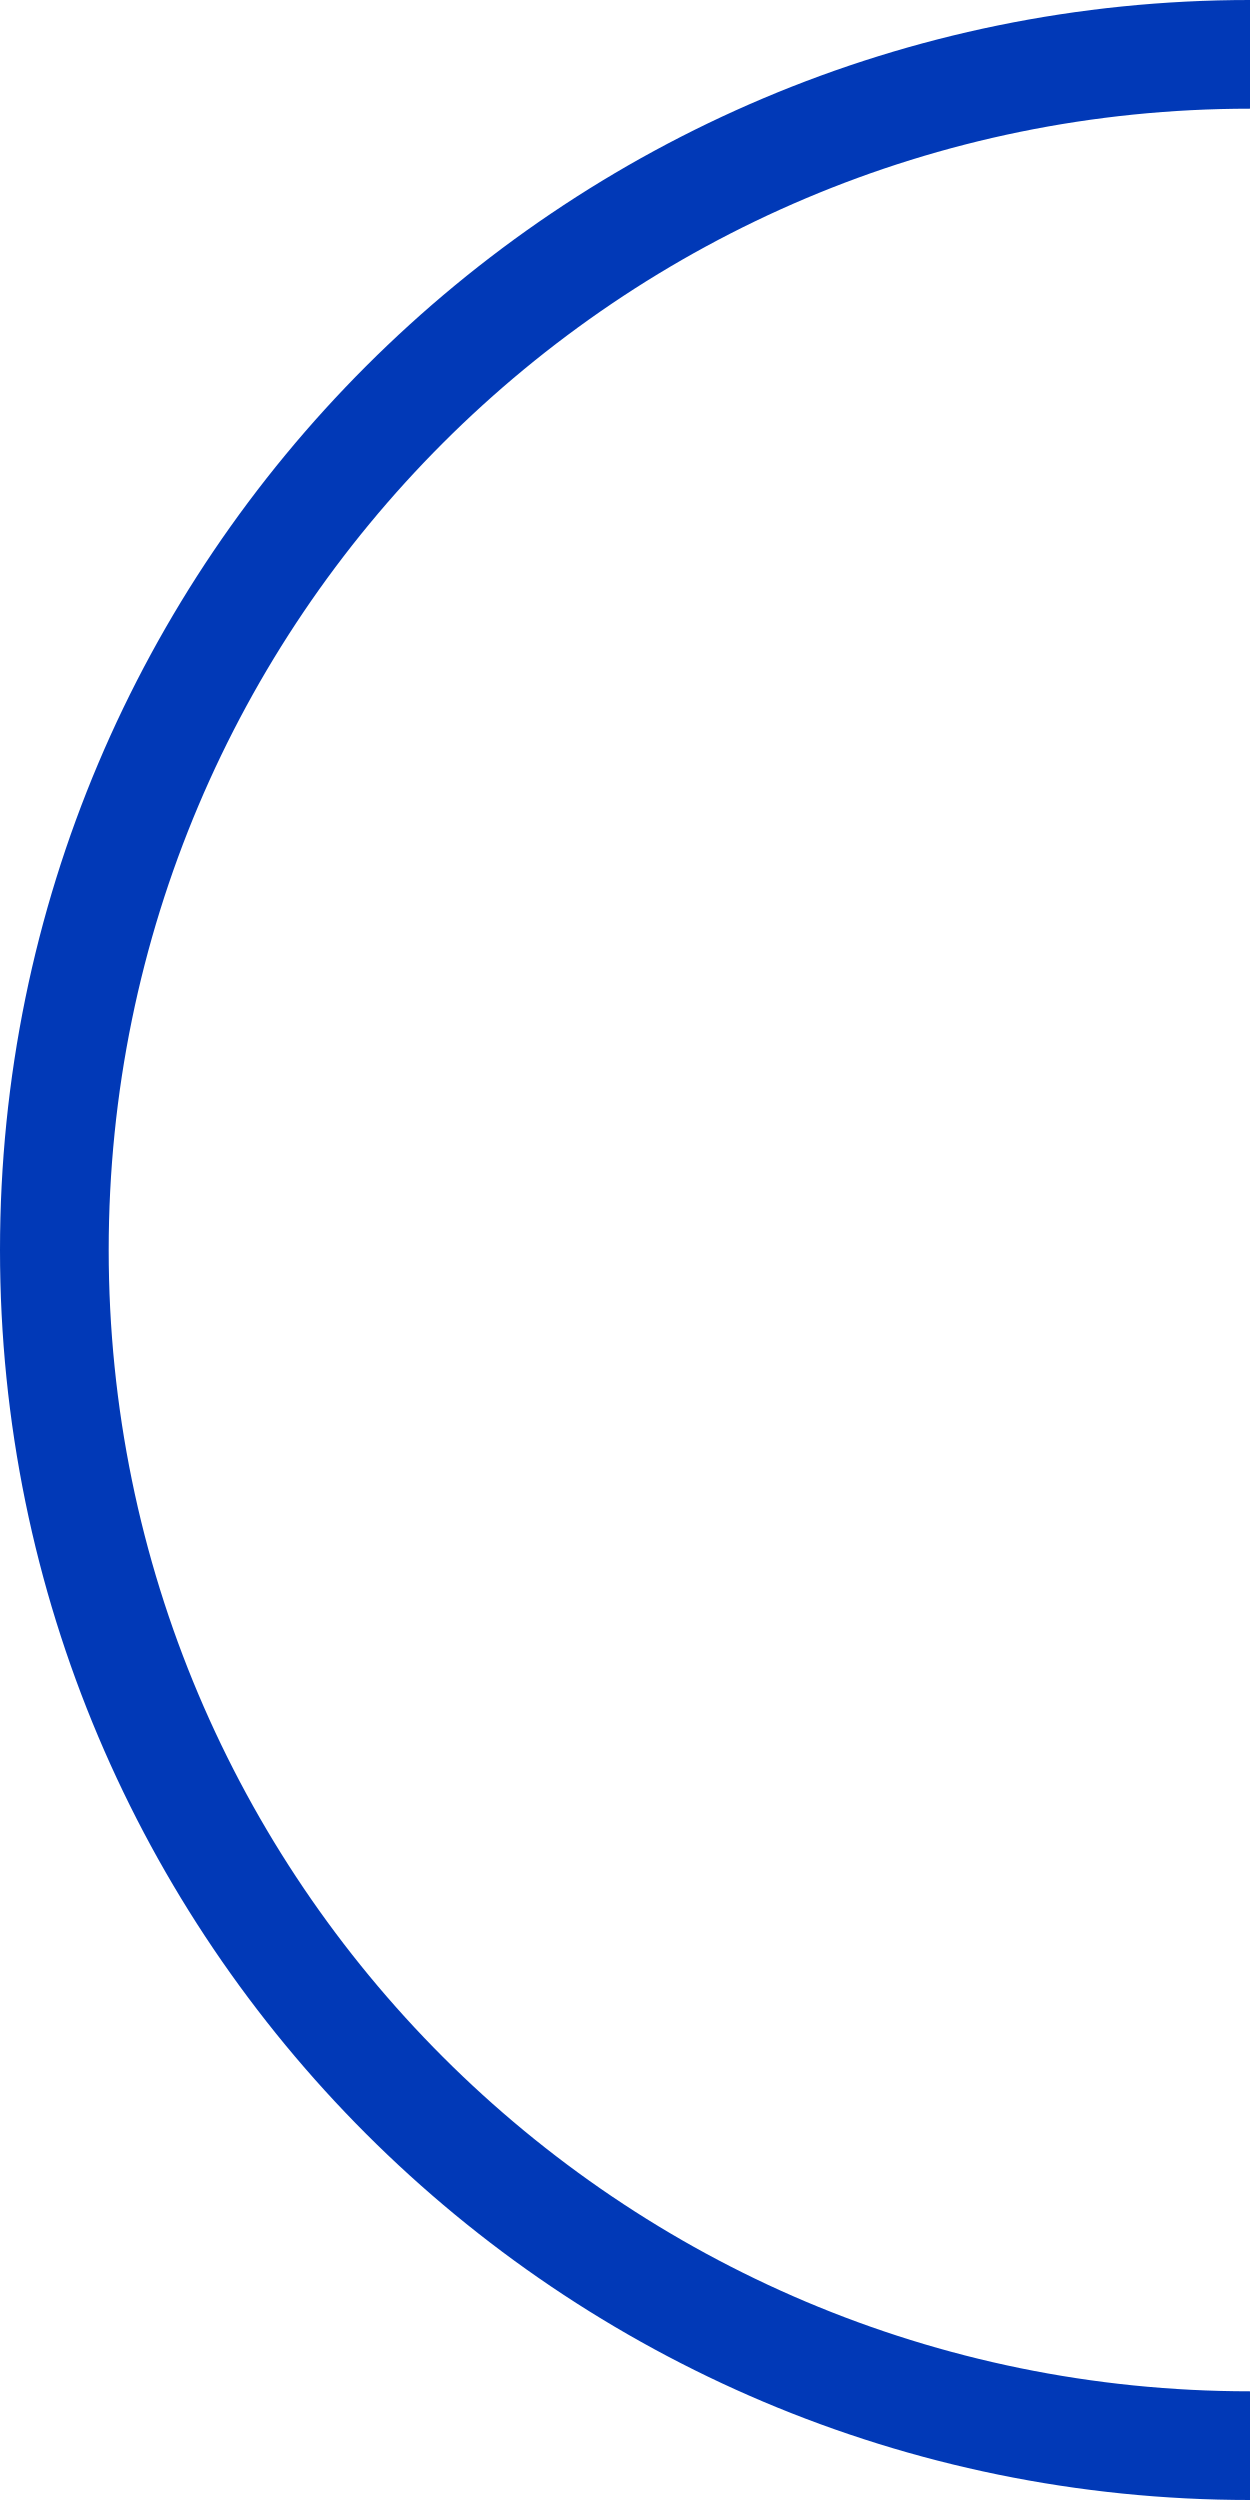
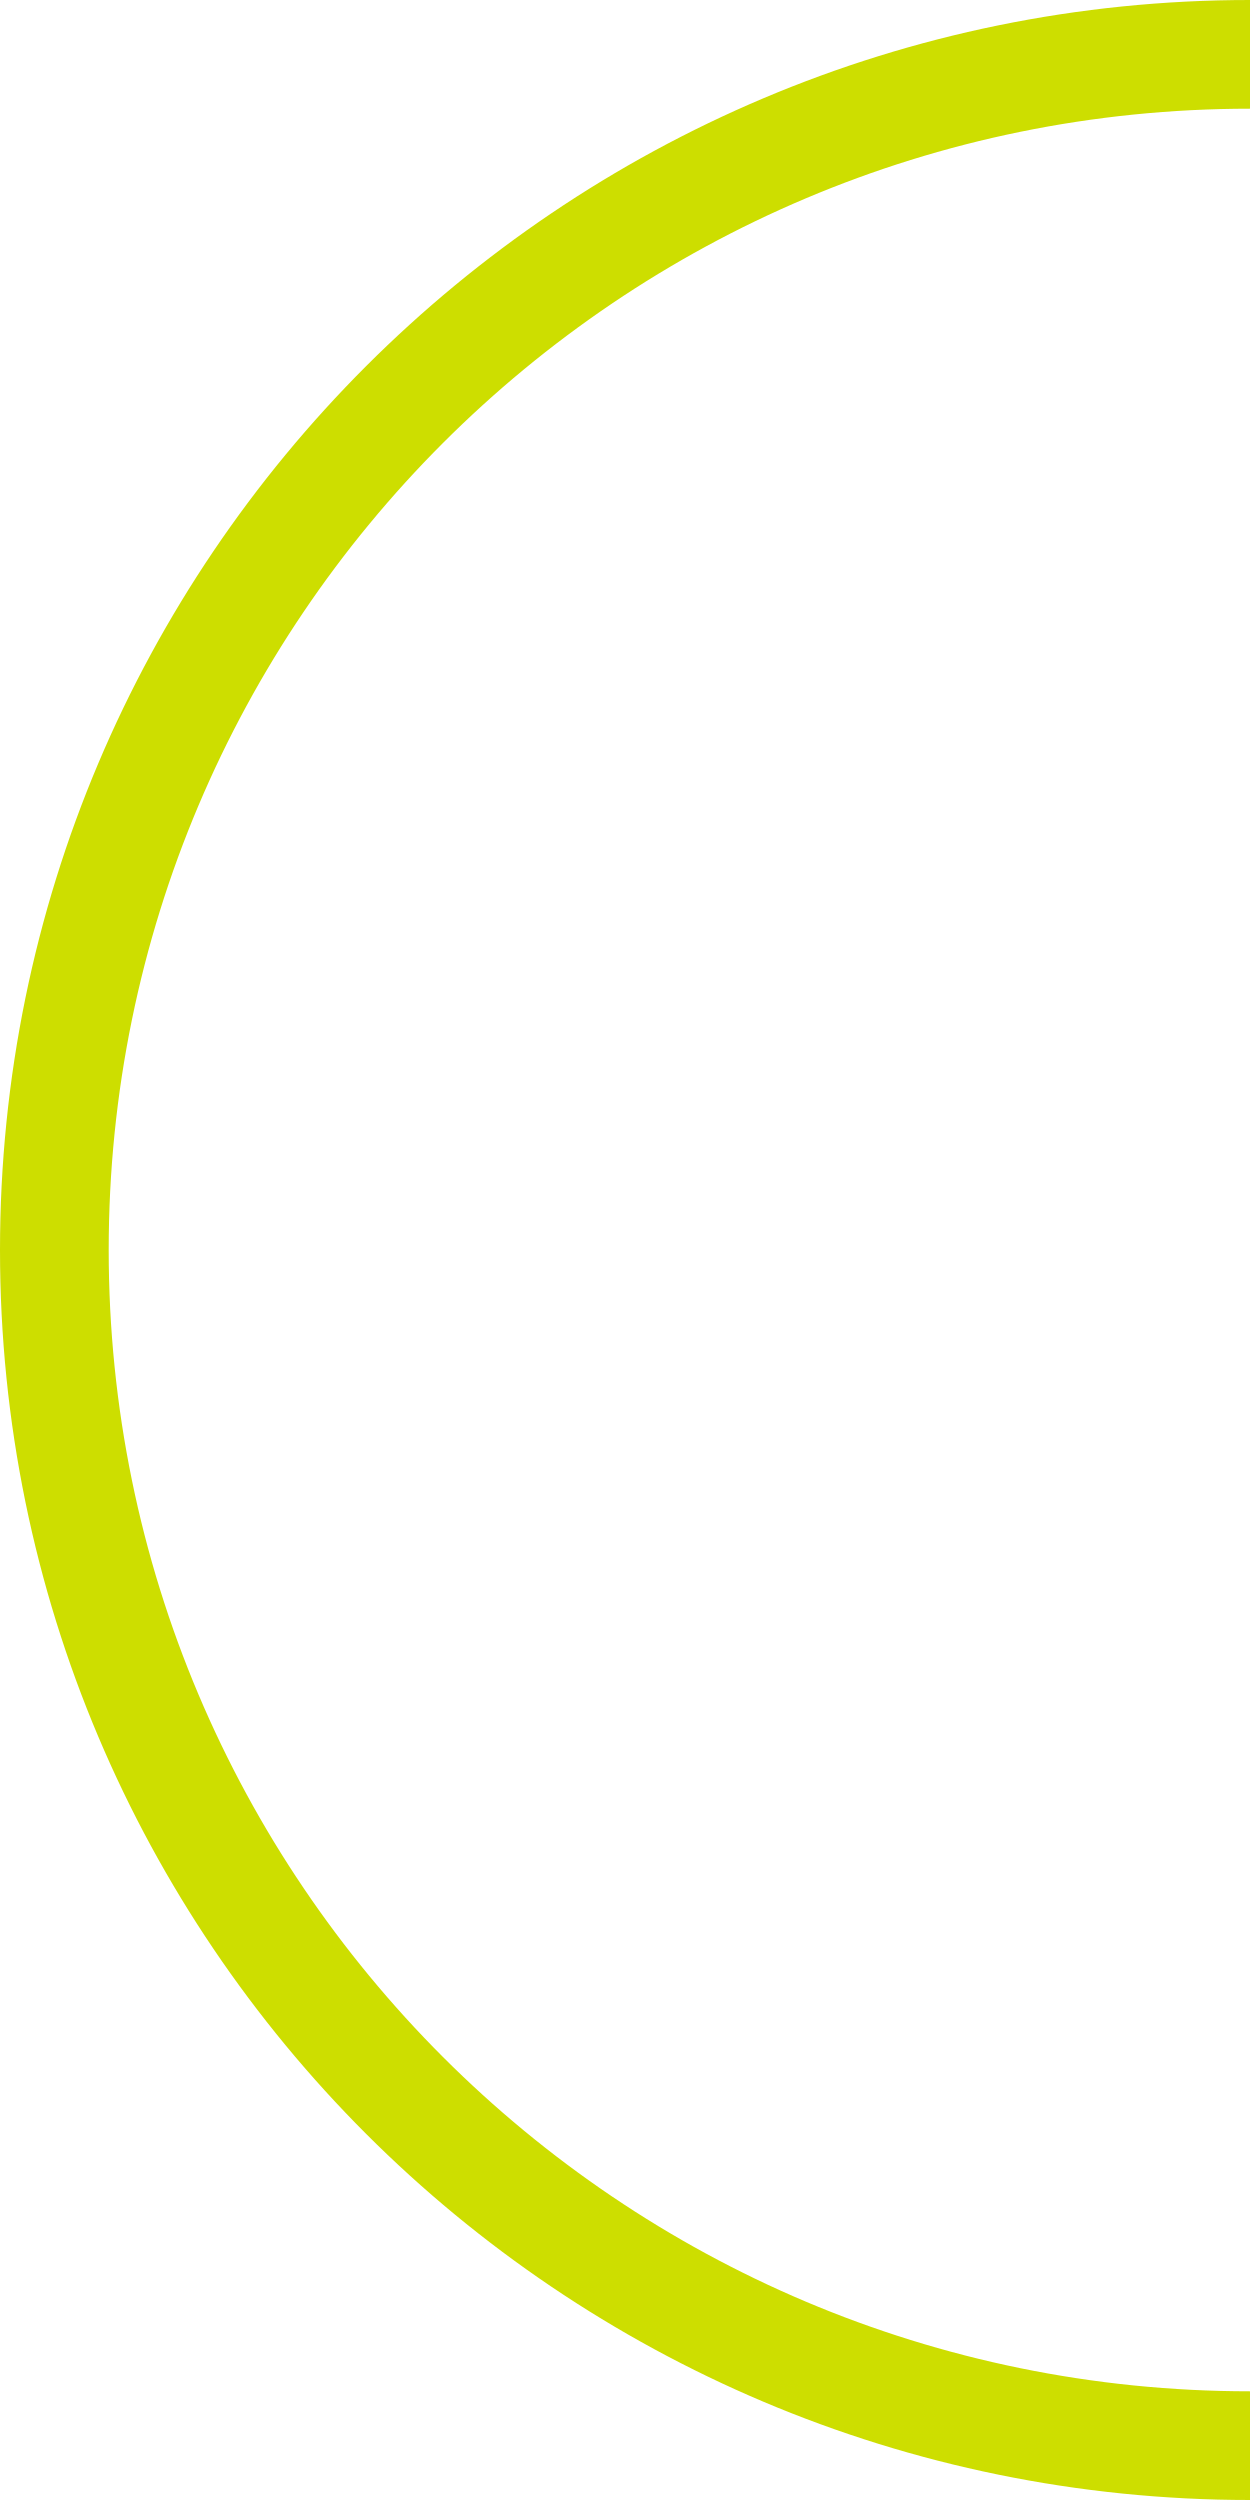
<svg xmlns="http://www.w3.org/2000/svg" width="46" height="92" viewBox="0 0 46 92" fill="none">
-   <path d="M46 90C21.7 90 2 70.3 2 46C2 21.7 21.7 2 46 2" stroke="#0139B7" stroke-width="4" />
+   <path d="M46 90C21.7 90 2 70.3 2 46C2 21.7 21.7 2 46 2" stroke="#cdde00" stroke-width="4" />
</svg>
